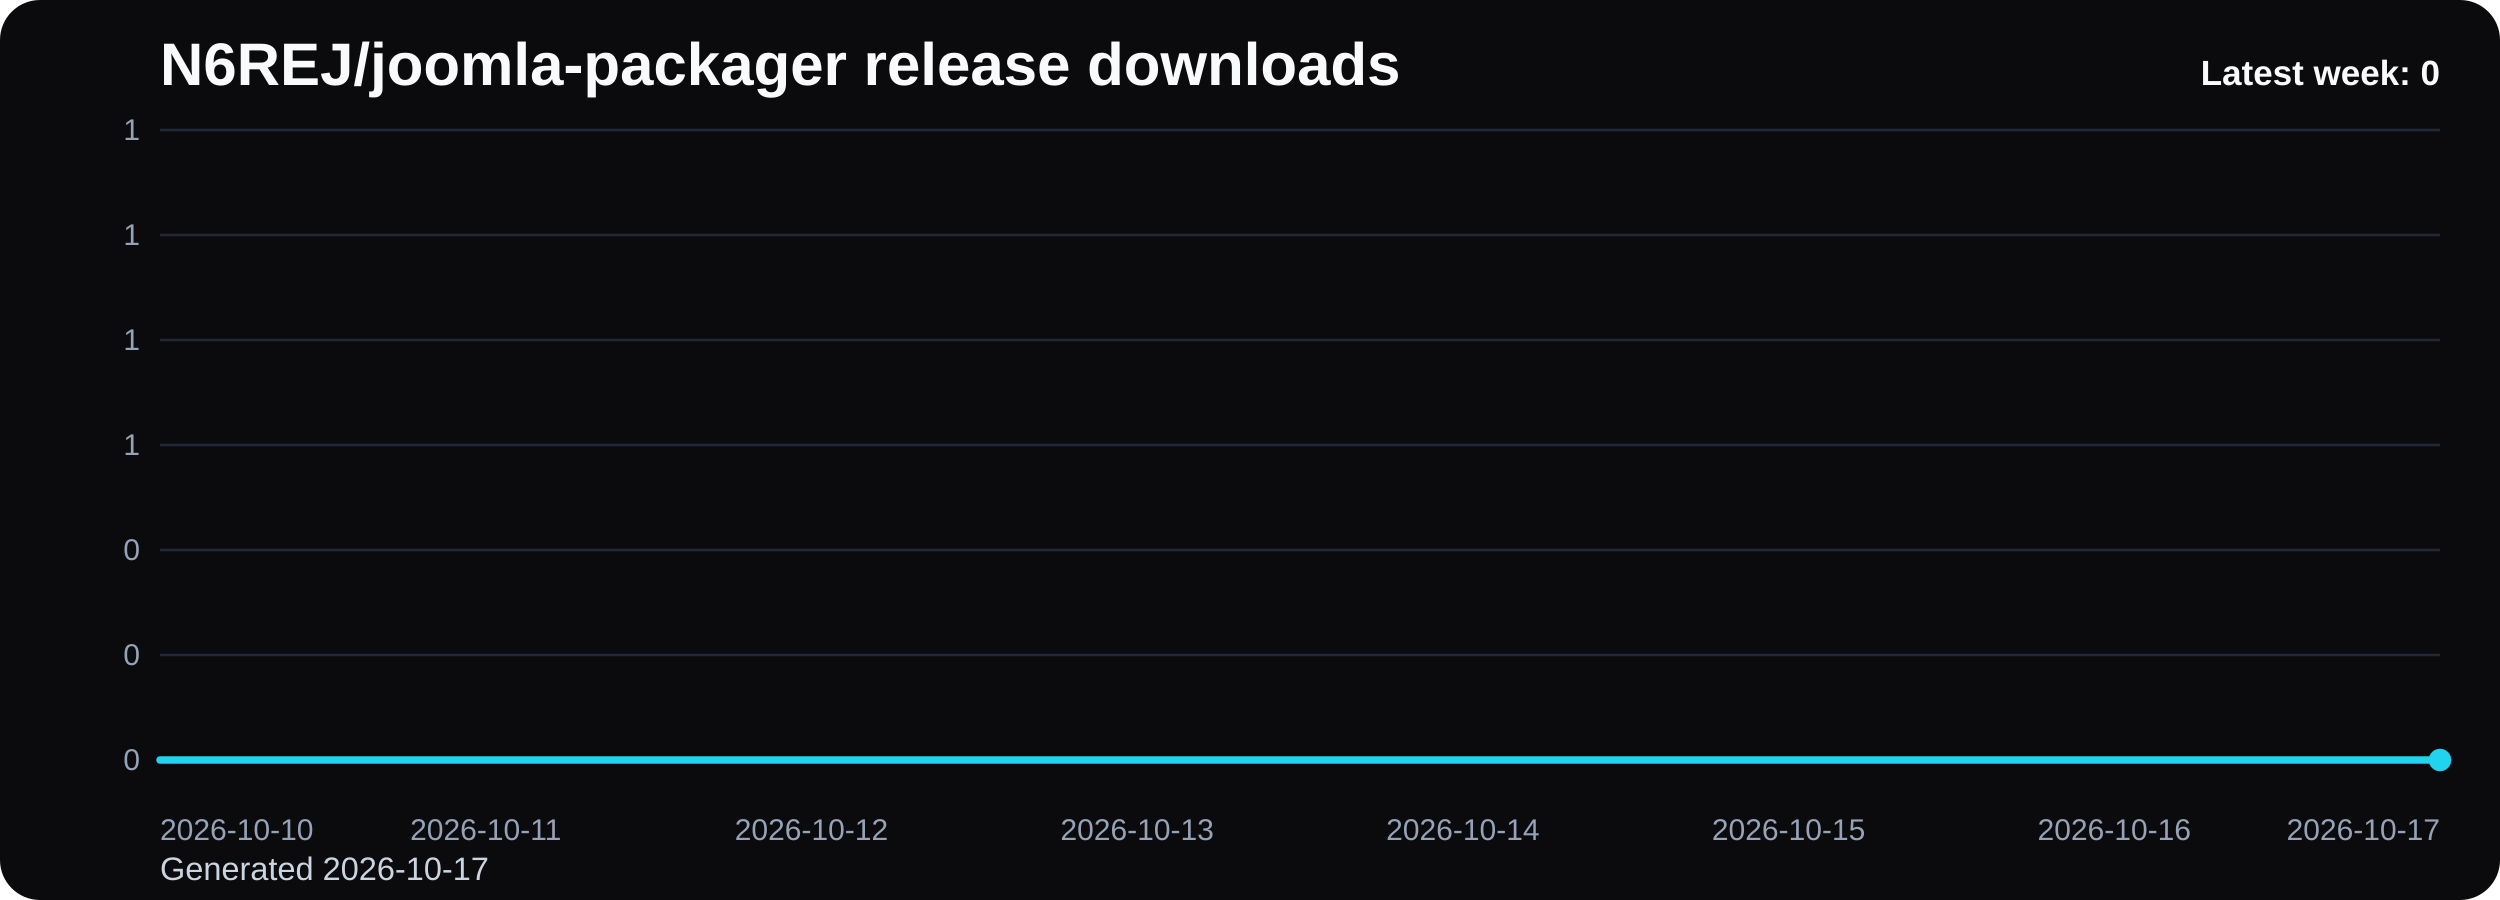
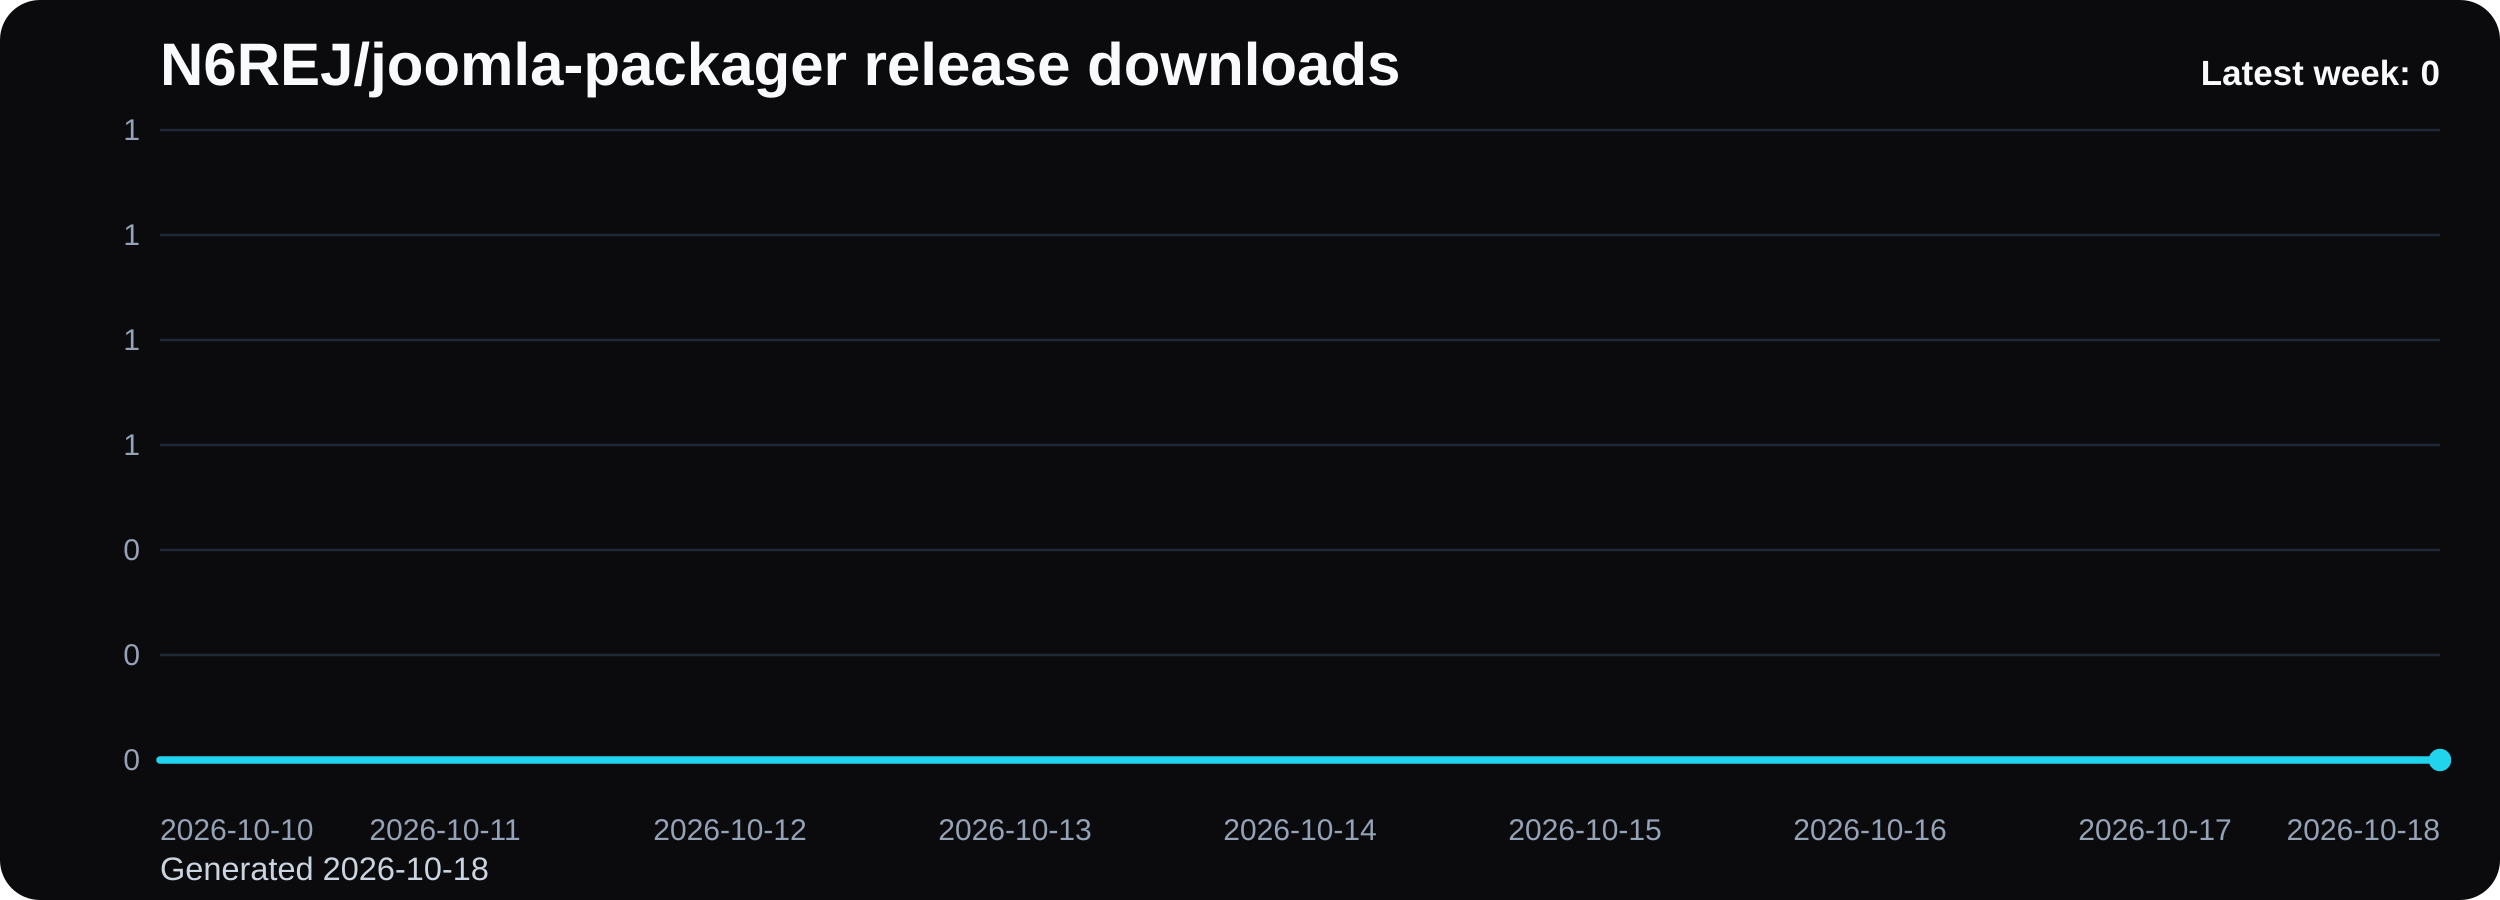
<svg xmlns="http://www.w3.org/2000/svg" viewBox="0 0 1000 360" role="img" aria-label="N6REJ/joomla-packager release downloads chart">
  <defs>
    <linearGradient id="fill-weekly-black" x1="0" y1="0" x2="0" y2="1">
      <stop offset="0%" stop-color="#22d3ee" stop-opacity="0.32" />
      <stop offset="100%" stop-color="#22d3ee" stop-opacity="0.05" />
    </linearGradient>
    <style>
      .bg { fill: #0b0b0d; }
      .title { font: 700 24px Arial, sans-serif; fill: #f8fafc; }
      .sub { font: 400 13px Arial, sans-serif; fill: #cbd5e1; }
      .grid { stroke: #1f2937; stroke-width: 1; }
      .axis { font: 400 12px Arial, sans-serif; fill: #94a3b8; }
      .line { fill: none; stroke: #22d3ee; stroke-width: 3; stroke-linecap: round; stroke-linejoin: round; }
      .dot { fill: #22d3ee; }
      .value { font: 600 11px Arial, sans-serif; fill: #cbd5e1; }
      .latest { font: 700 14px Arial, sans-serif; fill: #f8fafc; }
    </style>
  </defs>
  <rect class="bg" x="0" y="0" width="1000" height="360" rx="16" />
  <text class="title" x="64" y="34">N6REJ/joomla-packager release downloads</text>
-   <text class="sub" x="64" y="352">Generated 2026-10-17</text>
+   <text class="sub" x="64" y="352">Generated 2026-10-18</text>
  <line x1="64" y1="52.00" x2="976" y2="52.00" class="grid" />
  <text x="56" y="56.00" text-anchor="end" class="axis">1</text>
  <line x1="64" y1="94.00" x2="976" y2="94.00" class="grid" />
  <text x="56" y="98.00" text-anchor="end" class="axis">1</text>
  <line x1="64" y1="136.00" x2="976" y2="136.00" class="grid" />
  <text x="56" y="140.00" text-anchor="end" class="axis">1</text>
  <line x1="64" y1="178.00" x2="976" y2="178.00" class="grid" />
  <text x="56" y="182.00" text-anchor="end" class="axis">1</text>
  <line x1="64" y1="220.00" x2="976" y2="220.00" class="grid" />
  <text x="56" y="224.00" text-anchor="end" class="axis">0</text>
  <line x1="64" y1="262.00" x2="976" y2="262.00" class="grid" />
  <text x="56" y="266.00" text-anchor="end" class="axis">0</text>
  <line x1="64" y1="304.00" x2="976" y2="304.00" class="grid" />
  <text x="56" y="308.00" text-anchor="end" class="axis">0</text>
-   <path d="M 64.00 304 L 64.00 304.00 L 194.29 304.00 L 324.57 304.00 L 454.86 304.00 L 585.14 304.00 L 715.43 304.00 L 845.71 304.00 L 976.00 304.00 L 976.00 304 Z" fill="url(#fill-weekly-black)" />
-   <polyline class="line" points="64.00,304.00 194.29,304.00 324.57,304.00 454.86,304.00 585.14,304.00 715.43,304.00 845.71,304.00 976.00,304.00" />
+   <path d="M 64.00 304 L 64.00 304.00 L 178.00 304.00 L 292.00 304.00 L 406.00 304.00 L 520.00 304.00 L 634.00 304.00 L 748.00 304.00 L 862.00 304.00 L 976.00 304.00 L 976.00 304 Z" fill="url(#fill-weekly-black)" />
+   <polyline class="line" points="64.00,304.00 178.00,304.00 292.00,304.00 406.00,304.00 520.00,304.00 634.00,304.00 748.00,304.00 862.00,304.00 976.00,304.00" />
  <circle class="dot" cx="976.00" cy="304.00" r="4.5" />
  <text class="axis" x="64.00" y="336" text-anchor="start">2026-10-10</text>
-   <text class="axis" x="194.29" y="336" text-anchor="middle">2026-10-11</text>
-   <text class="axis" x="324.57" y="336" text-anchor="middle">2026-10-12</text>
-   <text class="axis" x="454.86" y="336" text-anchor="middle">2026-10-13</text>
-   <text class="axis" x="585.14" y="336" text-anchor="middle">2026-10-14</text>
-   <text class="axis" x="715.43" y="336" text-anchor="middle">2026-10-15</text>
-   <text class="axis" x="845.71" y="336" text-anchor="middle">2026-10-16</text>
-   <text class="axis" x="976.00" y="336" text-anchor="end">2026-10-17</text>
+   <text class="axis" x="178.00" y="336" text-anchor="middle">2026-10-11</text>
+   <text class="axis" x="292.00" y="336" text-anchor="middle">2026-10-12</text>
+   <text class="axis" x="406.00" y="336" text-anchor="middle">2026-10-13</text>
+   <text class="axis" x="520.00" y="336" text-anchor="middle">2026-10-14</text>
+   <text class="axis" x="634.00" y="336" text-anchor="middle">2026-10-15</text>
+   <text class="axis" x="748.00" y="336" text-anchor="middle">2026-10-16</text>
+   <text class="axis" x="862.00" y="336" text-anchor="middle">2026-10-17</text>
+   <text class="axis" x="976.00" y="336" text-anchor="end">2026-10-18</text>
  <text class="latest" x="976" y="34" text-anchor="end">Latest week: 0</text>
</svg>
